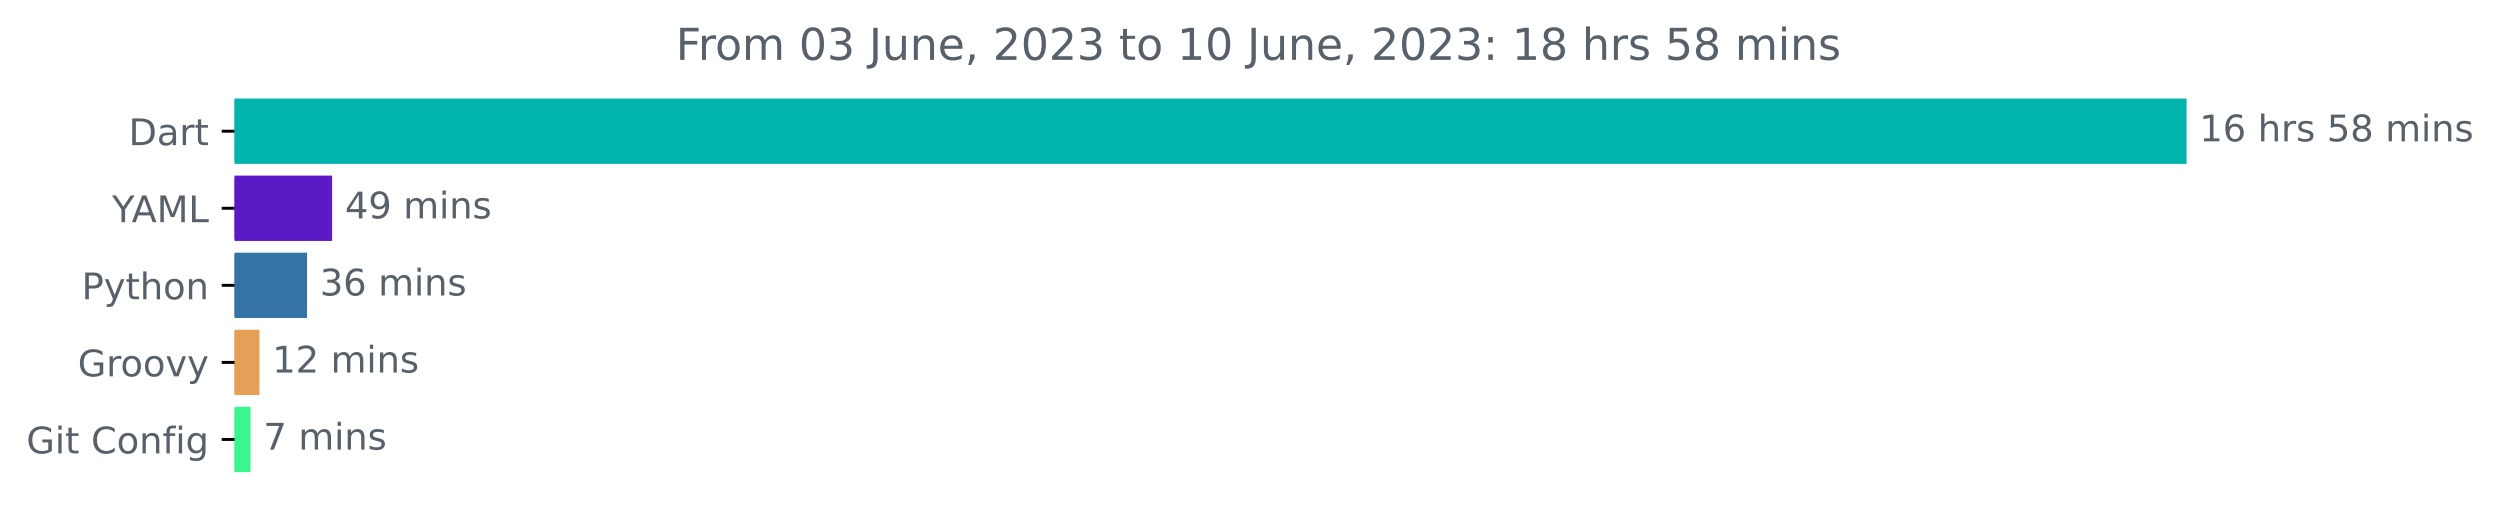
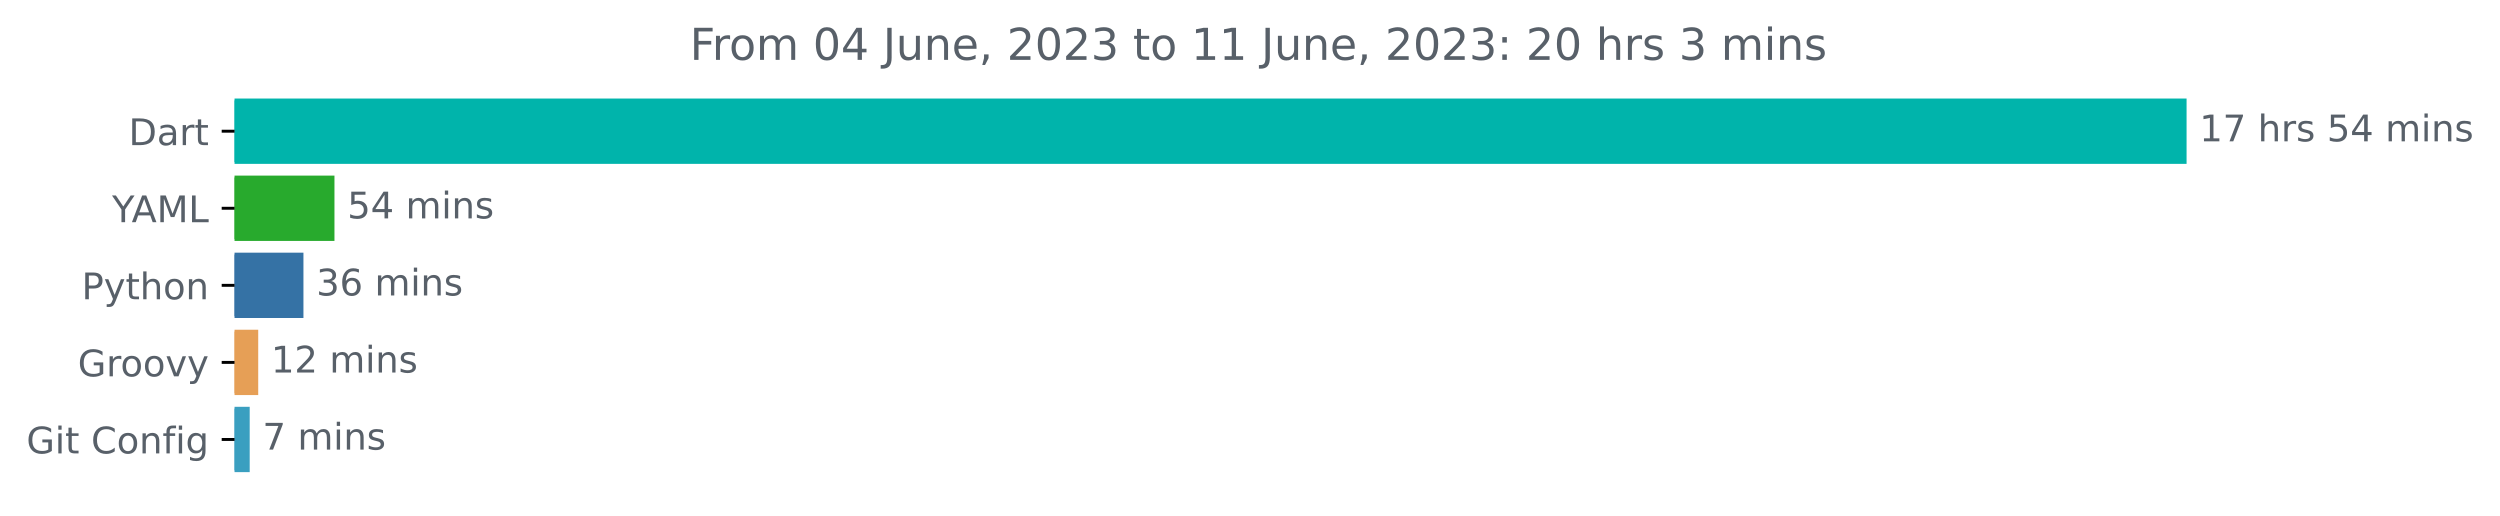
<svg xmlns="http://www.w3.org/2000/svg" xmlns:xlink="http://www.w3.org/1999/xlink" width="681.247pt" height="140.398pt" viewBox="0 0 681.247 140.398" version="1.1">
  <defs>
    <style type="text/css">*{stroke-linejoin: round; stroke-linecap: butt}</style>
  </defs>
  <g id="figure_1">
    <g id="patch_1">
      <path d="M -0 140.398  L 681.247 140.398  L 681.247 0  L -0 0  L -0 140.398  z " style="fill: none" />
    </g>
    <g id="axes_1">
      <g id="patch_2">
-         <path d="M 63.911 27.358  L 595.34 27.358  L 595.34 44.158  L 63.911 44.158  z " clip-path="url(#p6c4fafc9a8)" style="fill: #00b4ab; stroke: #00b4ab; stroke-linejoin: miter" />
+         <path d="M 63.911 27.358  L 595.34 27.358  L 595.34 44.158  L 63.911 44.158  z " clip-path="url(#p7a91881bef)" style="fill: #00b4ab; stroke: #00b4ab; stroke-linejoin: miter" />
      </g>
      <g id="patch_3">
-         <path d="M 63.911 48.358  L 90.001 48.358  L 90.001 65.158  L 63.911 65.158  z " clip-path="url(#p6c4fafc9a8)" style="fill: #5b1ac6; stroke: #5b1ac6; stroke-linejoin: miter" />
+         <path d="M 63.911 48.358  L 90.64 48.358  L 90.64 65.158  L 63.911 65.158  z " clip-path="url(#p7a91881bef)" style="fill: #28aa2d; stroke: #28aa2d; stroke-linejoin: miter" />
      </g>
      <g id="patch_4">
-         <path d="M 63.911 69.358  L 83.166 69.358  L 83.166 86.158  L 63.911 86.158  z " clip-path="url(#p6c4fafc9a8)" style="fill: #3572a5; stroke: #3572a5; stroke-linejoin: miter" />
+         <path d="M 63.911 69.358  L 82.187 69.358  L 82.187 86.158  L 63.911 86.158  z " clip-path="url(#p7a91881bef)" style="fill: #3572a5; stroke: #3572a5; stroke-linejoin: miter" />
      </g>
      <g id="patch_5">
-         <path d="M 63.911 90.358  L 70.211 90.358  L 70.211 107.158  L 63.911 107.158  z " clip-path="url(#p6c4fafc9a8)" style="fill: #e69f56; stroke: #e69f56; stroke-linejoin: miter" />
+         <path d="M 63.911 90.358  L 69.864 90.358  L 69.864 107.158  L 63.911 107.158  z " clip-path="url(#p7a91881bef)" style="fill: #e69f56; stroke: #e69f56; stroke-linejoin: miter" />
      </g>
      <g id="patch_6">
-         <path d="M 63.911 111.358  L 67.774 111.358  L 67.774 128.158  L 63.911 128.158  z " clip-path="url(#p6c4fafc9a8)" style="fill: #3af690; stroke: #3af690; stroke-linejoin: miter" />
+         <path d="M 63.911 111.358  L 67.542 111.358  L 67.542 128.158  L 63.911 128.158  z " clip-path="url(#p7a91881bef)" style="fill: #3a9fc0; stroke: #3a9fc0; stroke-linejoin: miter" />
      </g>
      <g id="matplotlib.axis_1" />
      <g id="matplotlib.axis_2">
        <g id="ytick_1">
          <g id="line2d_1">
            <defs>
-               <path id="m05fa01a6d1" d="M 0 0  L -3.5 0  " style="stroke: #000000; stroke-width: 0.8" />
+               <path id="m2b06289deb" d="M 0 0  L -3.5 0  " style="stroke: #000000; stroke-width: 0.8" />
            </defs>
            <g>
-               <use xlink:href="#m05fa01a6d1" x="63.911" y="35.758" style="stroke: #000000; stroke-width: 0.8" />
+               <use xlink:href="#m2b06289deb" x="63.911" y="35.758" style="stroke: #000000; stroke-width: 0.8" />
            </g>
          </g>
          <g id="text_1">
            <g style="fill: #586069" transform="translate(35.05156 39.55734)scale(0.1 -0.1)">
              <defs>
                <path id="DejaVuSans-44" d="M 1259 4147  L 1259 519  L 2022 519  Q 2988 519 3436 956  Q 3884 1394 3884 2338  Q 3884 3275 3436 3711  Q 2988 4147 2022 4147  L 1259 4147  z M 628 4666  L 1925 4666  Q 3281 4666 3915 4102  Q 4550 3538 4550 2338  Q 4550 1131 3912 565  Q 3275 0 1925 0  L 628 0  L 628 4666  z " transform="scale(0.015625)" />
                <path id="DejaVuSans-61" d="M 2194 1759  Q 1497 1759 1228 1600  Q 959 1441 959 1056  Q 959 750 1161 570  Q 1363 391 1709 391  Q 2188 391 2477 730  Q 2766 1069 2766 1631  L 2766 1759  L 2194 1759  z M 3341 1997  L 3341 0  L 2766 0  L 2766 531  Q 2569 213 2275 61  Q 1981 -91 1556 -91  Q 1019 -91 701 211  Q 384 513 384 1019  Q 384 1609 779 1909  Q 1175 2209 1959 2209  L 2766 2209  L 2766 2266  Q 2766 2663 2505 2880  Q 2244 3097 1772 3097  Q 1472 3097 1187 3025  Q 903 2953 641 2809  L 641 3341  Q 956 3463 1253 3523  Q 1550 3584 1831 3584  Q 2591 3584 2966 3190  Q 3341 2797 3341 1997  z " transform="scale(0.015625)" />
                <path id="DejaVuSans-72" d="M 2631 2963  Q 2534 3019 2420 3045  Q 2306 3072 2169 3072  Q 1681 3072 1420 2755  Q 1159 2438 1159 1844  L 1159 0  L 581 0  L 581 3500  L 1159 3500  L 1159 2956  Q 1341 3275 1631 3429  Q 1922 3584 2338 3584  Q 2397 3584 2469 3576  Q 2541 3569 2628 3553  L 2631 2963  z " transform="scale(0.015625)" />
                <path id="DejaVuSans-74" d="M 1172 4494  L 1172 3500  L 2356 3500  L 2356 3053  L 1172 3053  L 1172 1153  Q 1172 725 1289 603  Q 1406 481 1766 481  L 2356 481  L 2356 0  L 1766 0  Q 1100 0 847 248  Q 594 497 594 1153  L 594 3053  L 172 3053  L 172 3500  L 594 3500  L 594 4494  L 1172 4494  z " transform="scale(0.015625)" />
              </defs>
              <use xlink:href="#DejaVuSans-44" />
              <use xlink:href="#DejaVuSans-61" x="77.002" />
              <use xlink:href="#DejaVuSans-72" x="138.281" />
              <use xlink:href="#DejaVuSans-74" x="179.395" />
            </g>
          </g>
        </g>
        <g id="ytick_2">
          <g id="line2d_2">
            <g>
-               <use xlink:href="#m05fa01a6d1" x="63.911" y="56.758" style="stroke: #000000; stroke-width: 0.8" />
+               <use xlink:href="#m2b06289deb" x="63.911" y="56.758" style="stroke: #000000; stroke-width: 0.8" />
            </g>
          </g>
          <g id="text_2">
            <g style="fill: #586069" transform="translate(30.5375 60.55734)scale(0.1 -0.1)">
              <defs>
                <path id="DejaVuSans-59" d="M -13 4666  L 666 4666  L 1959 2747  L 3244 4666  L 3922 4666  L 2272 2222  L 2272 0  L 1638 0  L 1638 2222  L -13 4666  z " transform="scale(0.015625)" />
                <path id="DejaVuSans-41" d="M 2188 4044  L 1331 1722  L 3047 1722  L 2188 4044  z M 1831 4666  L 2547 4666  L 4325 0  L 3669 0  L 3244 1197  L 1141 1197  L 716 0  L 50 0  L 1831 4666  z " transform="scale(0.015625)" />
                <path id="DejaVuSans-4d" d="M 628 4666  L 1569 4666  L 2759 1491  L 3956 4666  L 4897 4666  L 4897 0  L 4281 0  L 4281 4097  L 3078 897  L 2444 897  L 1241 4097  L 1241 0  L 628 0  L 628 4666  z " transform="scale(0.015625)" />
                <path id="DejaVuSans-4c" d="M 628 4666  L 1259 4666  L 1259 531  L 3531 531  L 3531 0  L 628 0  L 628 4666  z " transform="scale(0.015625)" />
              </defs>
              <use xlink:href="#DejaVuSans-59" />
              <use xlink:href="#DejaVuSans-41" x="53.334" />
              <use xlink:href="#DejaVuSans-4d" x="121.742" />
              <use xlink:href="#DejaVuSans-4c" x="208.021" />
            </g>
          </g>
        </g>
        <g id="ytick_3">
          <g id="line2d_3">
            <g>
-               <use xlink:href="#m05fa01a6d1" x="63.911" y="77.758" style="stroke: #000000; stroke-width: 0.8" />
+               <use xlink:href="#m2b06289deb" x="63.911" y="77.758" style="stroke: #000000; stroke-width: 0.8" />
            </g>
          </g>
          <g id="text_3">
            <g style="fill: #586069" transform="translate(22.24844 81.55734)scale(0.1 -0.1)">
              <defs>
                <path id="DejaVuSans-50" d="M 1259 4147  L 1259 2394  L 2053 2394  Q 2494 2394 2734 2622  Q 2975 2850 2975 3272  Q 2975 3691 2734 3919  Q 2494 4147 2053 4147  L 1259 4147  z M 628 4666  L 2053 4666  Q 2838 4666 3239 4311  Q 3641 3956 3641 3272  Q 3641 2581 3239 2228  Q 2838 1875 2053 1875  L 1259 1875  L 1259 0  L 628 0  L 628 4666  z " transform="scale(0.015625)" />
                <path id="DejaVuSans-79" d="M 2059 -325  Q 1816 -950 1584 -1140  Q 1353 -1331 966 -1331  L 506 -1331  L 506 -850  L 844 -850  Q 1081 -850 1212 -737  Q 1344 -625 1503 -206  L 1606 56  L 191 3500  L 800 3500  L 1894 763  L 2988 3500  L 3597 3500  L 2059 -325  z " transform="scale(0.015625)" />
                <path id="DejaVuSans-68" d="M 3513 2113  L 3513 0  L 2938 0  L 2938 2094  Q 2938 2591 2744 2837  Q 2550 3084 2163 3084  Q 1697 3084 1428 2787  Q 1159 2491 1159 1978  L 1159 0  L 581 0  L 581 4863  L 1159 4863  L 1159 2956  Q 1366 3272 1645 3428  Q 1925 3584 2291 3584  Q 2894 3584 3203 3211  Q 3513 2838 3513 2113  z " transform="scale(0.015625)" />
                <path id="DejaVuSans-6f" d="M 1959 3097  Q 1497 3097 1228 2736  Q 959 2375 959 1747  Q 959 1119 1226 758  Q 1494 397 1959 397  Q 2419 397 2687 759  Q 2956 1122 2956 1747  Q 2956 2369 2687 2733  Q 2419 3097 1959 3097  z M 1959 3584  Q 2709 3584 3137 3096  Q 3566 2609 3566 1747  Q 3566 888 3137 398  Q 2709 -91 1959 -91  Q 1206 -91 779 398  Q 353 888 353 1747  Q 353 2609 779 3096  Q 1206 3584 1959 3584  z " transform="scale(0.015625)" />
                <path id="DejaVuSans-6e" d="M 3513 2113  L 3513 0  L 2938 0  L 2938 2094  Q 2938 2591 2744 2837  Q 2550 3084 2163 3084  Q 1697 3084 1428 2787  Q 1159 2491 1159 1978  L 1159 0  L 581 0  L 581 3500  L 1159 3500  L 1159 2956  Q 1366 3272 1645 3428  Q 1925 3584 2291 3584  Q 2894 3584 3203 3211  Q 3513 2838 3513 2113  z " transform="scale(0.015625)" />
              </defs>
              <use xlink:href="#DejaVuSans-50" />
              <use xlink:href="#DejaVuSans-79" x="60.303" />
              <use xlink:href="#DejaVuSans-74" x="119.482" />
              <use xlink:href="#DejaVuSans-68" x="158.691" />
              <use xlink:href="#DejaVuSans-6f" x="222.07" />
              <use xlink:href="#DejaVuSans-6e" x="283.252" />
            </g>
          </g>
        </g>
        <g id="ytick_4">
          <g id="line2d_4">
            <g>
-               <use xlink:href="#m05fa01a6d1" x="63.911" y="98.758" style="stroke: #000000; stroke-width: 0.8" />
+               <use xlink:href="#m2b06289deb" x="63.911" y="98.758" style="stroke: #000000; stroke-width: 0.8" />
            </g>
          </g>
          <g id="text_4">
            <g style="fill: #586069" transform="translate(21.20156 102.5573)scale(0.1 -0.1)">
              <defs>
                <path id="DejaVuSans-47" d="M 3809 666  L 3809 1919  L 2778 1919  L 2778 2438  L 4434 2438  L 4434 434  Q 4069 175 3628 42  Q 3188 -91 2688 -91  Q 1594 -91 976 548  Q 359 1188 359 2328  Q 359 3472 976 4111  Q 1594 4750 2688 4750  Q 3144 4750 3555 4637  Q 3966 4525 4313 4306  L 4313 3634  Q 3963 3931 3569 4081  Q 3175 4231 2741 4231  Q 1884 4231 1454 3753  Q 1025 3275 1025 2328  Q 1025 1384 1454 906  Q 1884 428 2741 428  Q 3075 428 3337 486  Q 3600 544 3809 666  z " transform="scale(0.015625)" />
                <path id="DejaVuSans-76" d="M 191 3500  L 800 3500  L 1894 563  L 2988 3500  L 3597 3500  L 2284 0  L 1503 0  L 191 3500  z " transform="scale(0.015625)" />
              </defs>
              <use xlink:href="#DejaVuSans-47" />
              <use xlink:href="#DejaVuSans-72" x="77.49" />
              <use xlink:href="#DejaVuSans-6f" x="116.354" />
              <use xlink:href="#DejaVuSans-6f" x="177.535" />
              <use xlink:href="#DejaVuSans-76" x="238.717" />
              <use xlink:href="#DejaVuSans-79" x="297.896" />
            </g>
          </g>
        </g>
        <g id="ytick_5">
          <g id="line2d_5">
            <g>
-               <use xlink:href="#m05fa01a6d1" x="63.911" y="119.758" style="stroke: #000000; stroke-width: 0.8" />
+               <use xlink:href="#m2b06289deb" x="63.911" y="119.758" style="stroke: #000000; stroke-width: 0.8" />
            </g>
          </g>
          <g id="text_5">
            <g style="fill: #586069" transform="translate(7.2 123.5573)scale(0.1 -0.1)">
              <defs>
                <path id="DejaVuSans-69" d="M 603 3500  L 1178 3500  L 1178 0  L 603 0  L 603 3500  z M 603 4863  L 1178 4863  L 1178 4134  L 603 4134  L 603 4863  z " transform="scale(0.015625)" />
                <path id="DejaVuSans-20" transform="scale(0.015625)" />
                <path id="DejaVuSans-43" d="M 4122 4306  L 4122 3641  Q 3803 3938 3442 4084  Q 3081 4231 2675 4231  Q 1875 4231 1450 3742  Q 1025 3253 1025 2328  Q 1025 1406 1450 917  Q 1875 428 2675 428  Q 3081 428 3442 575  Q 3803 722 4122 1019  L 4122 359  Q 3791 134 3420 21  Q 3050 -91 2638 -91  Q 1578 -91 968 557  Q 359 1206 359 2328  Q 359 3453 968 4101  Q 1578 4750 2638 4750  Q 3056 4750 3426 4639  Q 3797 4528 4122 4306  z " transform="scale(0.015625)" />
                <path id="DejaVuSans-66" d="M 2375 4863  L 2375 4384  L 1825 4384  Q 1516 4384 1395 4259  Q 1275 4134 1275 3809  L 1275 3500  L 2222 3500  L 2222 3053  L 1275 3053  L 1275 0  L 697 0  L 697 3053  L 147 3053  L 147 3500  L 697 3500  L 697 3744  Q 697 4328 969 4595  Q 1241 4863 1831 4863  L 2375 4863  z " transform="scale(0.015625)" />
                <path id="DejaVuSans-67" d="M 2906 1791  Q 2906 2416 2648 2759  Q 2391 3103 1925 3103  Q 1463 3103 1205 2759  Q 947 2416 947 1791  Q 947 1169 1205 825  Q 1463 481 1925 481  Q 2391 481 2648 825  Q 2906 1169 2906 1791  z M 3481 434  Q 3481 -459 3084 -895  Q 2688 -1331 1869 -1331  Q 1566 -1331 1297 -1286  Q 1028 -1241 775 -1147  L 775 -588  Q 1028 -725 1275 -790  Q 1522 -856 1778 -856  Q 2344 -856 2625 -561  Q 2906 -266 2906 331  L 2906 616  Q 2728 306 2450 153  Q 2172 0 1784 0  Q 1141 0 747 490  Q 353 981 353 1791  Q 353 2603 747 3093  Q 1141 3584 1784 3584  Q 2172 3584 2450 3431  Q 2728 3278 2906 2969  L 2906 3500  L 3481 3500  L 3481 434  z " transform="scale(0.015625)" />
              </defs>
              <use xlink:href="#DejaVuSans-47" />
              <use xlink:href="#DejaVuSans-69" x="77.49" />
              <use xlink:href="#DejaVuSans-74" x="105.273" />
              <use xlink:href="#DejaVuSans-20" x="144.482" />
              <use xlink:href="#DejaVuSans-43" x="176.27" />
              <use xlink:href="#DejaVuSans-6f" x="246.094" />
              <use xlink:href="#DejaVuSans-6e" x="307.275" />
              <use xlink:href="#DejaVuSans-66" x="370.654" />
              <use xlink:href="#DejaVuSans-69" x="405.859" />
              <use xlink:href="#DejaVuSans-67" x="433.643" />
            </g>
          </g>
        </g>
      </g>
      <g id="text_6">
        <g style="fill: #586069" transform="translate(599.3395 38.5175)scale(0.1 -0.1)">
          <defs>
            <path id="DejaVuSans-31" d="M 794 531  L 1825 531  L 1825 4091  L 703 3866  L 703 4441  L 1819 4666  L 2450 4666  L 2450 531  L 3481 531  L 3481 0  L 794 0  L 794 531  z " transform="scale(0.015625)" />
-             <path id="DejaVuSans-36" d="M 2113 2584  Q 1688 2584 1439 2293  Q 1191 2003 1191 1497  Q 1191 994 1439 701  Q 1688 409 2113 409  Q 2538 409 2786 701  Q 3034 994 3034 1497  Q 3034 2003 2786 2293  Q 2538 2584 2113 2584  z M 3366 4563  L 3366 3988  Q 3128 4100 2886 4159  Q 2644 4219 2406 4219  Q 1781 4219 1451 3797  Q 1122 3375 1075 2522  Q 1259 2794 1537 2939  Q 1816 3084 2150 3084  Q 2853 3084 3261 2657  Q 3669 2231 3669 1497  Q 3669 778 3244 343  Q 2819 -91 2113 -91  Q 1303 -91 875 529  Q 447 1150 447 2328  Q 447 3434 972 4092  Q 1497 4750 2381 4750  Q 2619 4750 2861 4703  Q 3103 4656 3366 4563  z " transform="scale(0.015625)" />
+             <path id="DejaVuSans-37" d="M 525 4666  L 3525 4666  L 3525 4397  L 1831 0  L 1172 0  L 2766 4134  L 525 4134  L 525 4666  z " transform="scale(0.015625)" />
            <path id="DejaVuSans-73" d="M 2834 3397  L 2834 2853  Q 2591 2978 2328 3040  Q 2066 3103 1784 3103  Q 1356 3103 1142 2972  Q 928 2841 928 2578  Q 928 2378 1081 2264  Q 1234 2150 1697 2047  L 1894 2003  Q 2506 1872 2764 1633  Q 3022 1394 3022 966  Q 3022 478 2636 193  Q 2250 -91 1575 -91  Q 1294 -91 989 -36  Q 684 19 347 128  L 347 722  Q 666 556 975 473  Q 1284 391 1588 391  Q 1994 391 2212 530  Q 2431 669 2431 922  Q 2431 1156 2273 1281  Q 2116 1406 1581 1522  L 1381 1569  Q 847 1681 609 1914  Q 372 2147 372 2553  Q 372 3047 722 3315  Q 1072 3584 1716 3584  Q 2034 3584 2315 3537  Q 2597 3491 2834 3397  z " transform="scale(0.015625)" />
            <path id="DejaVuSans-35" d="M 691 4666  L 3169 4666  L 3169 4134  L 1269 4134  L 1269 2991  Q 1406 3038 1543 3061  Q 1681 3084 1819 3084  Q 2600 3084 3056 2656  Q 3513 2228 3513 1497  Q 3513 744 3044 326  Q 2575 -91 1722 -91  Q 1428 -91 1123 -41  Q 819 9 494 109  L 494 744  Q 775 591 1075 516  Q 1375 441 1709 441  Q 2250 441 2565 725  Q 2881 1009 2881 1497  Q 2881 1984 2565 2268  Q 2250 2553 1709 2553  Q 1456 2553 1204 2497  Q 953 2441 691 2322  L 691 4666  z " transform="scale(0.015625)" />
-             <path id="DejaVuSans-38" d="M 2034 2216  Q 1584 2216 1326 1975  Q 1069 1734 1069 1313  Q 1069 891 1326 650  Q 1584 409 2034 409  Q 2484 409 2743 651  Q 3003 894 3003 1313  Q 3003 1734 2745 1975  Q 2488 2216 2034 2216  z M 1403 2484  Q 997 2584 770 2862  Q 544 3141 544 3541  Q 544 4100 942 4425  Q 1341 4750 2034 4750  Q 2731 4750 3128 4425  Q 3525 4100 3525 3541  Q 3525 3141 3298 2862  Q 3072 2584 2669 2484  Q 3125 2378 3379 2068  Q 3634 1759 3634 1313  Q 3634 634 3220 271  Q 2806 -91 2034 -91  Q 1263 -91 848 271  Q 434 634 434 1313  Q 434 1759 690 2068  Q 947 2378 1403 2484  z M 1172 3481  Q 1172 3119 1398 2916  Q 1625 2713 2034 2713  Q 2441 2713 2670 2916  Q 2900 3119 2900 3481  Q 2900 3844 2670 4047  Q 2441 4250 2034 4250  Q 1625 4250 1398 4047  Q 1172 3844 1172 3481  z " transform="scale(0.015625)" />
+             <path id="DejaVuSans-34" d="M 2419 4116  L 825 1625  L 2419 1625  L 2419 4116  z M 2253 4666  L 3047 4666  L 3047 1625  L 3713 1625  L 3713 1100  L 3047 1100  L 3047 0  L 2419 0  L 2419 1100  L 313 1100  L 313 1709  L 2253 4666  z " transform="scale(0.015625)" />
            <path id="DejaVuSans-6d" d="M 3328 2828  Q 3544 3216 3844 3400  Q 4144 3584 4550 3584  Q 5097 3584 5394 3201  Q 5691 2819 5691 2113  L 5691 0  L 5113 0  L 5113 2094  Q 5113 2597 4934 2840  Q 4756 3084 4391 3084  Q 3944 3084 3684 2787  Q 3425 2491 3425 1978  L 3425 0  L 2847 0  L 2847 2094  Q 2847 2600 2669 2842  Q 2491 3084 2119 3084  Q 1678 3084 1418 2786  Q 1159 2488 1159 1978  L 1159 0  L 581 0  L 581 3500  L 1159 3500  L 1159 2956  Q 1356 3278 1631 3431  Q 1906 3584 2284 3584  Q 2666 3584 2933 3390  Q 3200 3197 3328 2828  z " transform="scale(0.015625)" />
          </defs>
          <use xlink:href="#DejaVuSans-31" />
-           <use xlink:href="#DejaVuSans-36" x="63.623" />
+           <use xlink:href="#DejaVuSans-37" x="63.623" />
          <use xlink:href="#DejaVuSans-20" x="127.246" />
          <use xlink:href="#DejaVuSans-68" x="159.033" />
          <use xlink:href="#DejaVuSans-72" x="222.412" />
          <use xlink:href="#DejaVuSans-73" x="263.525" />
          <use xlink:href="#DejaVuSans-20" x="315.625" />
          <use xlink:href="#DejaVuSans-35" x="347.412" />
-           <use xlink:href="#DejaVuSans-38" x="411.035" />
+           <use xlink:href="#DejaVuSans-34" x="411.035" />
          <use xlink:href="#DejaVuSans-20" x="474.658" />
          <use xlink:href="#DejaVuSans-6d" x="506.445" />
          <use xlink:href="#DejaVuSans-69" x="603.857" />
          <use xlink:href="#DejaVuSans-6e" x="631.641" />
          <use xlink:href="#DejaVuSans-73" x="695.02" />
        </g>
      </g>
      <g id="text_7">
-         <g style="fill: #586069" transform="translate(94.00098 59.5175)scale(0.1 -0.1)">
-           <defs>
-             <path id="DejaVuSans-34" d="M 2419 4116  L 825 1625  L 2419 1625  L 2419 4116  z M 2253 4666  L 3047 4666  L 3047 1625  L 3713 1625  L 3713 1100  L 3047 1100  L 3047 0  L 2419 0  L 2419 1100  L 313 1100  L 313 1709  L 2253 4666  z " transform="scale(0.015625)" />
-             <path id="DejaVuSans-39" d="M 703 97  L 703 672  Q 941 559 1184 500  Q 1428 441 1663 441  Q 2288 441 2617 861  Q 2947 1281 2994 2138  Q 2813 1869 2534 1725  Q 2256 1581 1919 1581  Q 1219 1581 811 2004  Q 403 2428 403 3163  Q 403 3881 828 4315  Q 1253 4750 1959 4750  Q 2769 4750 3195 4129  Q 3622 3509 3622 2328  Q 3622 1225 3098 567  Q 2575 -91 1691 -91  Q 1453 -91 1209 -44  Q 966 3 703 97  z M 1959 2075  Q 2384 2075 2632 2365  Q 2881 2656 2881 3163  Q 2881 3666 2632 3958  Q 2384 4250 1959 4250  Q 1534 4250 1286 3958  Q 1038 3666 1038 3163  Q 1038 2656 1286 2365  Q 1534 2075 1959 2075  z " transform="scale(0.015625)" />
-           </defs>
-           <use xlink:href="#DejaVuSans-34" />
-           <use xlink:href="#DejaVuSans-39" x="63.623" />
+         <g style="fill: #586069" transform="translate(94.64012 59.5175)scale(0.1 -0.1)">
+           <use xlink:href="#DejaVuSans-35" />
+           <use xlink:href="#DejaVuSans-34" x="63.623" />
          <use xlink:href="#DejaVuSans-20" x="127.246" />
          <use xlink:href="#DejaVuSans-6d" x="159.033" />
          <use xlink:href="#DejaVuSans-69" x="256.445" />
          <use xlink:href="#DejaVuSans-6e" x="284.229" />
          <use xlink:href="#DejaVuSans-73" x="347.607" />
        </g>
      </g>
      <g id="text_8">
-         <g style="fill: #586069" transform="translate(87.16646 80.5175)scale(0.1 -0.1)">
+         <g style="fill: #586069" transform="translate(86.18679 80.5175)scale(0.1 -0.1)">
          <defs>
            <path id="DejaVuSans-33" d="M 2597 2516  Q 3050 2419 3304 2112  Q 3559 1806 3559 1356  Q 3559 666 3084 287  Q 2609 -91 1734 -91  Q 1441 -91 1130 -33  Q 819 25 488 141  L 488 750  Q 750 597 1062 519  Q 1375 441 1716 441  Q 2309 441 2620 675  Q 2931 909 2931 1356  Q 2931 1769 2642 2001  Q 2353 2234 1838 2234  L 1294 2234  L 1294 2753  L 1863 2753  Q 2328 2753 2575 2939  Q 2822 3125 2822 3475  Q 2822 3834 2567 4026  Q 2313 4219 1838 4219  Q 1578 4219 1281 4162  Q 984 4106 628 3988  L 628 4550  Q 988 4650 1302 4700  Q 1616 4750 1894 4750  Q 2613 4750 3031 4423  Q 3450 4097 3450 3541  Q 3450 3153 3228 2886  Q 3006 2619 2597 2516  z " transform="scale(0.015625)" />
+             <path id="DejaVuSans-36" d="M 2113 2584  Q 1688 2584 1439 2293  Q 1191 2003 1191 1497  Q 1191 994 1439 701  Q 1688 409 2113 409  Q 2538 409 2786 701  Q 3034 994 3034 1497  Q 3034 2003 2786 2293  Q 2538 2584 2113 2584  z M 3366 4563  L 3366 3988  Q 3128 4100 2886 4159  Q 2644 4219 2406 4219  Q 1781 4219 1451 3797  Q 1122 3375 1075 2522  Q 1259 2794 1537 2939  Q 1816 3084 2150 3084  Q 2853 3084 3261 2657  Q 3669 2231 3669 1497  Q 3669 778 3244 343  Q 2819 -91 2113 -91  Q 1303 -91 875 529  Q 447 1150 447 2328  Q 447 3434 972 4092  Q 1497 4750 2381 4750  Q 2619 4750 2861 4703  Q 3103 4656 3366 4563  z " transform="scale(0.015625)" />
          </defs>
          <use xlink:href="#DejaVuSans-33" />
          <use xlink:href="#DejaVuSans-36" x="63.623" />
          <use xlink:href="#DejaVuSans-20" x="127.246" />
          <use xlink:href="#DejaVuSans-6d" x="159.033" />
          <use xlink:href="#DejaVuSans-69" x="256.445" />
          <use xlink:href="#DejaVuSans-6e" x="284.229" />
          <use xlink:href="#DejaVuSans-73" x="347.607" />
        </g>
      </g>
      <g id="text_9">
-         <g style="fill: #586069" transform="translate(74.21058 101.5175)scale(0.1 -0.1)">
+         <g style="fill: #586069" transform="translate(73.86398 101.5175)scale(0.1 -0.1)">
          <defs>
            <path id="DejaVuSans-32" d="M 1228 531  L 3431 531  L 3431 0  L 469 0  L 469 531  Q 828 903 1448 1529  Q 2069 2156 2228 2338  Q 2531 2678 2651 2914  Q 2772 3150 2772 3378  Q 2772 3750 2511 3984  Q 2250 4219 1831 4219  Q 1534 4219 1204 4116  Q 875 4013 500 3803  L 500 4441  Q 881 4594 1212 4672  Q 1544 4750 1819 4750  Q 2544 4750 2975 4387  Q 3406 4025 3406 3419  Q 3406 3131 3298 2873  Q 3191 2616 2906 2266  Q 2828 2175 2409 1742  Q 1991 1309 1228 531  z " transform="scale(0.015625)" />
          </defs>
          <use xlink:href="#DejaVuSans-31" />
          <use xlink:href="#DejaVuSans-32" x="63.623" />
          <use xlink:href="#DejaVuSans-20" x="127.246" />
          <use xlink:href="#DejaVuSans-6d" x="159.033" />
          <use xlink:href="#DejaVuSans-69" x="256.445" />
          <use xlink:href="#DejaVuSans-6e" x="284.229" />
          <use xlink:href="#DejaVuSans-73" x="347.607" />
        </g>
      </g>
      <g id="text_10">
-         <g style="fill: #586069" transform="translate(71.77393 122.5175)scale(0.1 -0.1)">
-           <defs>
-             <path id="DejaVuSans-37" d="M 525 4666  L 3525 4666  L 3525 4397  L 1831 0  L 1172 0  L 2766 4134  L 525 4134  L 525 4666  z " transform="scale(0.015625)" />
-           </defs>
+         <g style="fill: #586069" transform="translate(71.5423 122.5175)scale(0.1 -0.1)">
          <use xlink:href="#DejaVuSans-37" />
          <use xlink:href="#DejaVuSans-20" x="63.623" />
          <use xlink:href="#DejaVuSans-6d" x="95.41" />
          <use xlink:href="#DejaVuSans-69" x="192.822" />
          <use xlink:href="#DejaVuSans-6e" x="220.605" />
          <use xlink:href="#DejaVuSans-73" x="283.984" />
        </g>
      </g>
      <g id="text_11">
-         <g style="fill: #586069" transform="translate(184.1659 16.31812)scale(0.12 -0.12)">
+         <g style="fill: #586069" transform="translate(187.9834 16.31812)scale(0.12 -0.12)">
          <defs>
            <path id="DejaVuSans-46" d="M 628 4666  L 3309 4666  L 3309 4134  L 1259 4134  L 1259 2759  L 3109 2759  L 3109 2228  L 1259 2228  L 1259 0  L 628 0  L 628 4666  z " transform="scale(0.015625)" />
            <path id="DejaVuSans-30" d="M 2034 4250  Q 1547 4250 1301 3770  Q 1056 3291 1056 2328  Q 1056 1369 1301 889  Q 1547 409 2034 409  Q 2525 409 2770 889  Q 3016 1369 3016 2328  Q 3016 3291 2770 3770  Q 2525 4250 2034 4250  z M 2034 4750  Q 2819 4750 3233 4129  Q 3647 3509 3647 2328  Q 3647 1150 3233 529  Q 2819 -91 2034 -91  Q 1250 -91 836 529  Q 422 1150 422 2328  Q 422 3509 836 4129  Q 1250 4750 2034 4750  z " transform="scale(0.015625)" />
            <path id="DejaVuSans-4a" d="M 628 4666  L 1259 4666  L 1259 325  Q 1259 -519 939 -900  Q 619 -1281 -91 -1281  L -331 -1281  L -331 -750  L -134 -750  Q 284 -750 456 -515  Q 628 -281 628 325  L 628 4666  z " transform="scale(0.015625)" />
            <path id="DejaVuSans-75" d="M 544 1381  L 544 3500  L 1119 3500  L 1119 1403  Q 1119 906 1312 657  Q 1506 409 1894 409  Q 2359 409 2629 706  Q 2900 1003 2900 1516  L 2900 3500  L 3475 3500  L 3475 0  L 2900 0  L 2900 538  Q 2691 219 2414 64  Q 2138 -91 1772 -91  Q 1169 -91 856 284  Q 544 659 544 1381  z M 1991 3584  L 1991 3584  z " transform="scale(0.015625)" />
            <path id="DejaVuSans-65" d="M 3597 1894  L 3597 1613  L 953 1613  Q 991 1019 1311 708  Q 1631 397 2203 397  Q 2534 397 2845 478  Q 3156 559 3463 722  L 3463 178  Q 3153 47 2828 -22  Q 2503 -91 2169 -91  Q 1331 -91 842 396  Q 353 884 353 1716  Q 353 2575 817 3079  Q 1281 3584 2069 3584  Q 2775 3584 3186 3129  Q 3597 2675 3597 1894  z M 3022 2063  Q 3016 2534 2758 2815  Q 2500 3097 2075 3097  Q 1594 3097 1305 2825  Q 1016 2553 972 2059  L 3022 2063  z " transform="scale(0.015625)" />
            <path id="DejaVuSans-2c" d="M 750 794  L 1409 794  L 1409 256  L 897 -744  L 494 -744  L 750 256  L 750 794  z " transform="scale(0.015625)" />
            <path id="DejaVuSans-3a" d="M 750 794  L 1409 794  L 1409 0  L 750 0  L 750 794  z M 750 3309  L 1409 3309  L 1409 2516  L 750 2516  L 750 3309  z " transform="scale(0.015625)" />
          </defs>
          <use xlink:href="#DejaVuSans-46" />
          <use xlink:href="#DejaVuSans-72" x="50.27" />
          <use xlink:href="#DejaVuSans-6f" x="89.133" />
          <use xlink:href="#DejaVuSans-6d" x="150.314" />
          <use xlink:href="#DejaVuSans-20" x="247.727" />
          <use xlink:href="#DejaVuSans-30" x="279.514" />
-           <use xlink:href="#DejaVuSans-33" x="343.137" />
+           <use xlink:href="#DejaVuSans-34" x="343.137" />
          <use xlink:href="#DejaVuSans-20" x="406.76" />
          <use xlink:href="#DejaVuSans-4a" x="438.547" />
          <use xlink:href="#DejaVuSans-75" x="468.039" />
          <use xlink:href="#DejaVuSans-6e" x="531.418" />
          <use xlink:href="#DejaVuSans-65" x="594.797" />
          <use xlink:href="#DejaVuSans-2c" x="656.32" />
          <use xlink:href="#DejaVuSans-20" x="688.107" />
          <use xlink:href="#DejaVuSans-32" x="719.895" />
          <use xlink:href="#DejaVuSans-30" x="783.518" />
          <use xlink:href="#DejaVuSans-32" x="847.141" />
          <use xlink:href="#DejaVuSans-33" x="910.764" />
          <use xlink:href="#DejaVuSans-20" x="974.387" />
          <use xlink:href="#DejaVuSans-74" x="1006.174" />
          <use xlink:href="#DejaVuSans-6f" x="1045.383" />
          <use xlink:href="#DejaVuSans-20" x="1106.564" />
          <use xlink:href="#DejaVuSans-31" x="1138.352" />
-           <use xlink:href="#DejaVuSans-30" x="1201.975" />
+           <use xlink:href="#DejaVuSans-31" x="1201.975" />
          <use xlink:href="#DejaVuSans-20" x="1265.598" />
          <use xlink:href="#DejaVuSans-4a" x="1297.385" />
          <use xlink:href="#DejaVuSans-75" x="1326.877" />
          <use xlink:href="#DejaVuSans-6e" x="1390.256" />
          <use xlink:href="#DejaVuSans-65" x="1453.635" />
          <use xlink:href="#DejaVuSans-2c" x="1515.158" />
          <use xlink:href="#DejaVuSans-20" x="1546.945" />
          <use xlink:href="#DejaVuSans-32" x="1578.732" />
          <use xlink:href="#DejaVuSans-30" x="1642.355" />
          <use xlink:href="#DejaVuSans-32" x="1705.979" />
          <use xlink:href="#DejaVuSans-33" x="1769.602" />
          <use xlink:href="#DejaVuSans-3a" x="1833.225" />
          <use xlink:href="#DejaVuSans-20" x="1866.916" />
-           <use xlink:href="#DejaVuSans-31" x="1898.703" />
-           <use xlink:href="#DejaVuSans-38" x="1962.326" />
+           <use xlink:href="#DejaVuSans-32" x="1898.703" />
+           <use xlink:href="#DejaVuSans-30" x="1962.326" />
          <use xlink:href="#DejaVuSans-20" x="2025.949" />
          <use xlink:href="#DejaVuSans-68" x="2057.736" />
          <use xlink:href="#DejaVuSans-72" x="2121.115" />
          <use xlink:href="#DejaVuSans-73" x="2162.229" />
          <use xlink:href="#DejaVuSans-20" x="2214.328" />
-           <use xlink:href="#DejaVuSans-35" x="2246.115" />
-           <use xlink:href="#DejaVuSans-38" x="2309.738" />
-           <use xlink:href="#DejaVuSans-20" x="2373.361" />
-           <use xlink:href="#DejaVuSans-6d" x="2405.148" />
-           <use xlink:href="#DejaVuSans-69" x="2502.561" />
-           <use xlink:href="#DejaVuSans-6e" x="2530.344" />
-           <use xlink:href="#DejaVuSans-73" x="2593.723" />
+           <use xlink:href="#DejaVuSans-33" x="2246.115" />
+           <use xlink:href="#DejaVuSans-20" x="2309.738" />
+           <use xlink:href="#DejaVuSans-6d" x="2341.525" />
+           <use xlink:href="#DejaVuSans-69" x="2438.938" />
+           <use xlink:href="#DejaVuSans-6e" x="2466.721" />
+           <use xlink:href="#DejaVuSans-73" x="2530.1" />
        </g>
      </g>
    </g>
  </g>
  <defs>
-     <clipPath id="p6c4fafc9a8">
+     <clipPath id="p7a91881bef">
      <rect x="63.911" y="22.318" width="558" height="110.88" />
    </clipPath>
  </defs>
</svg>
